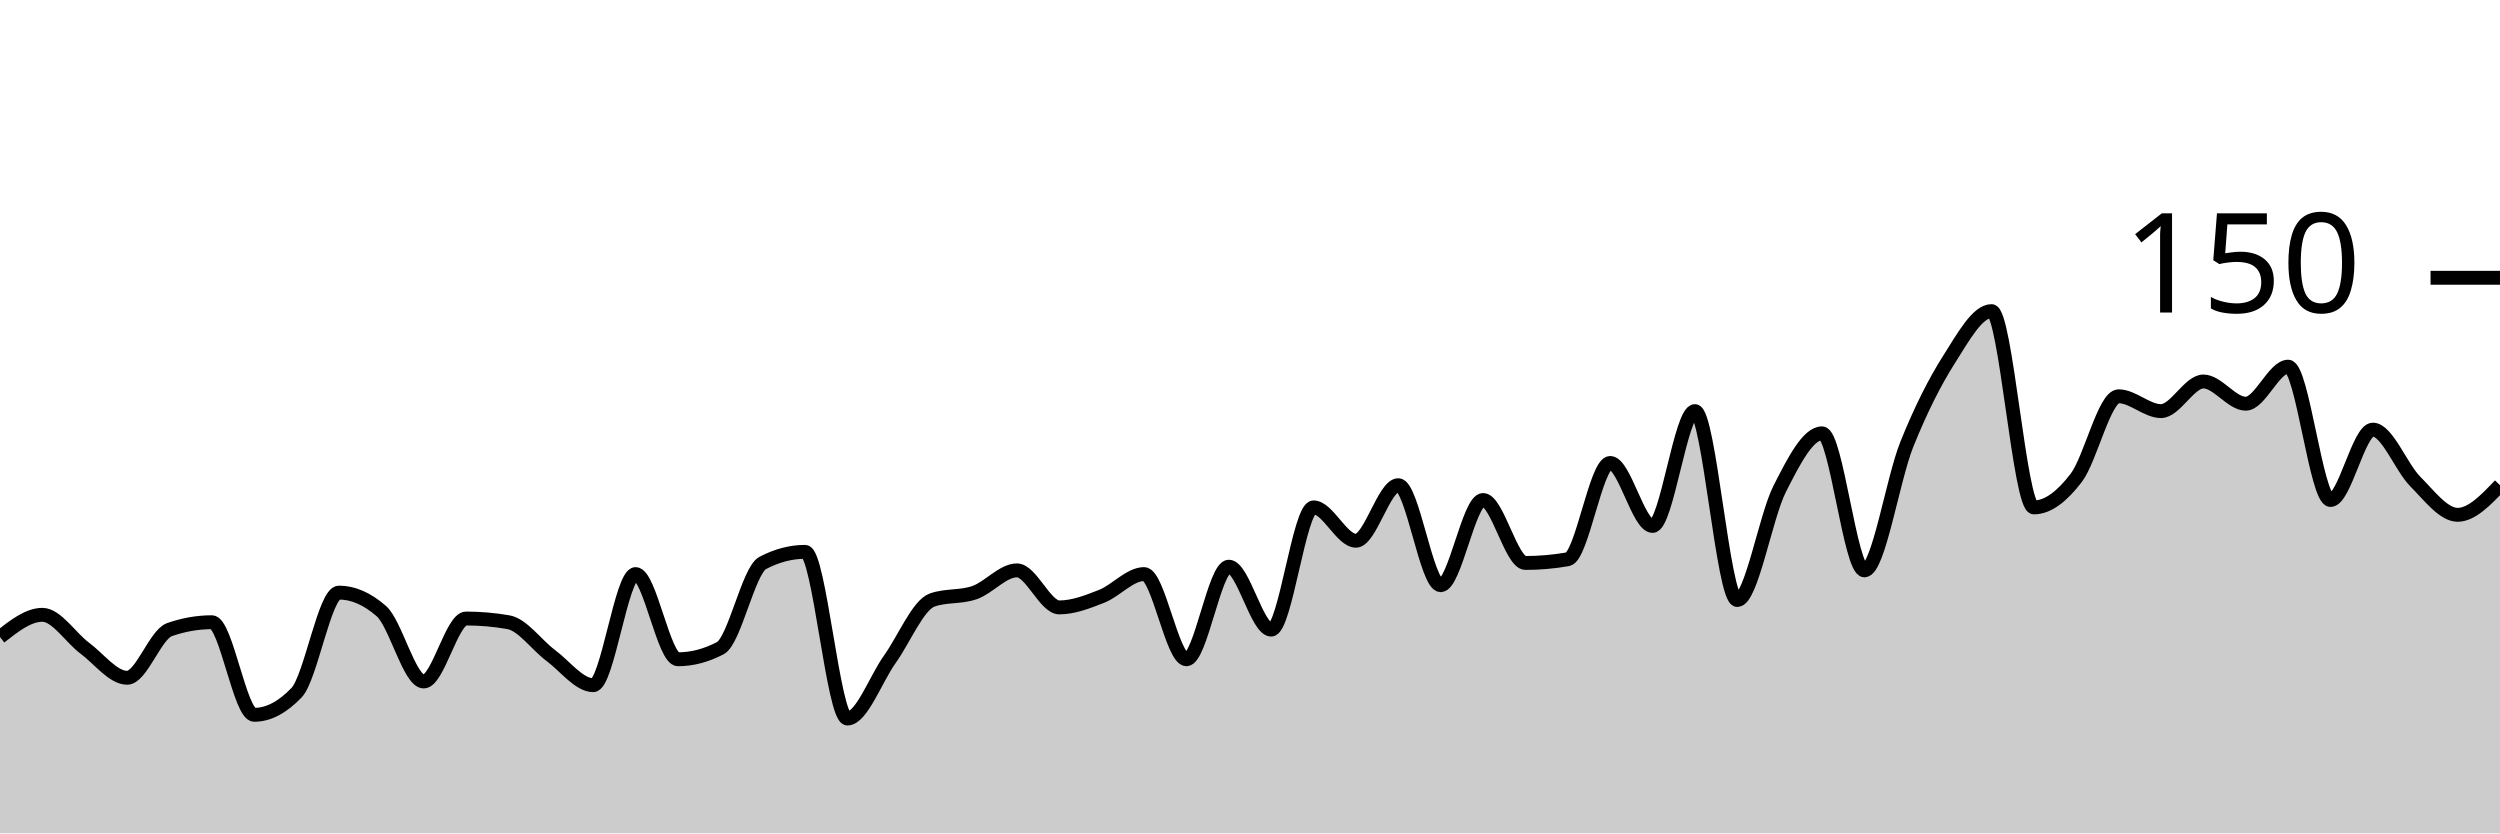
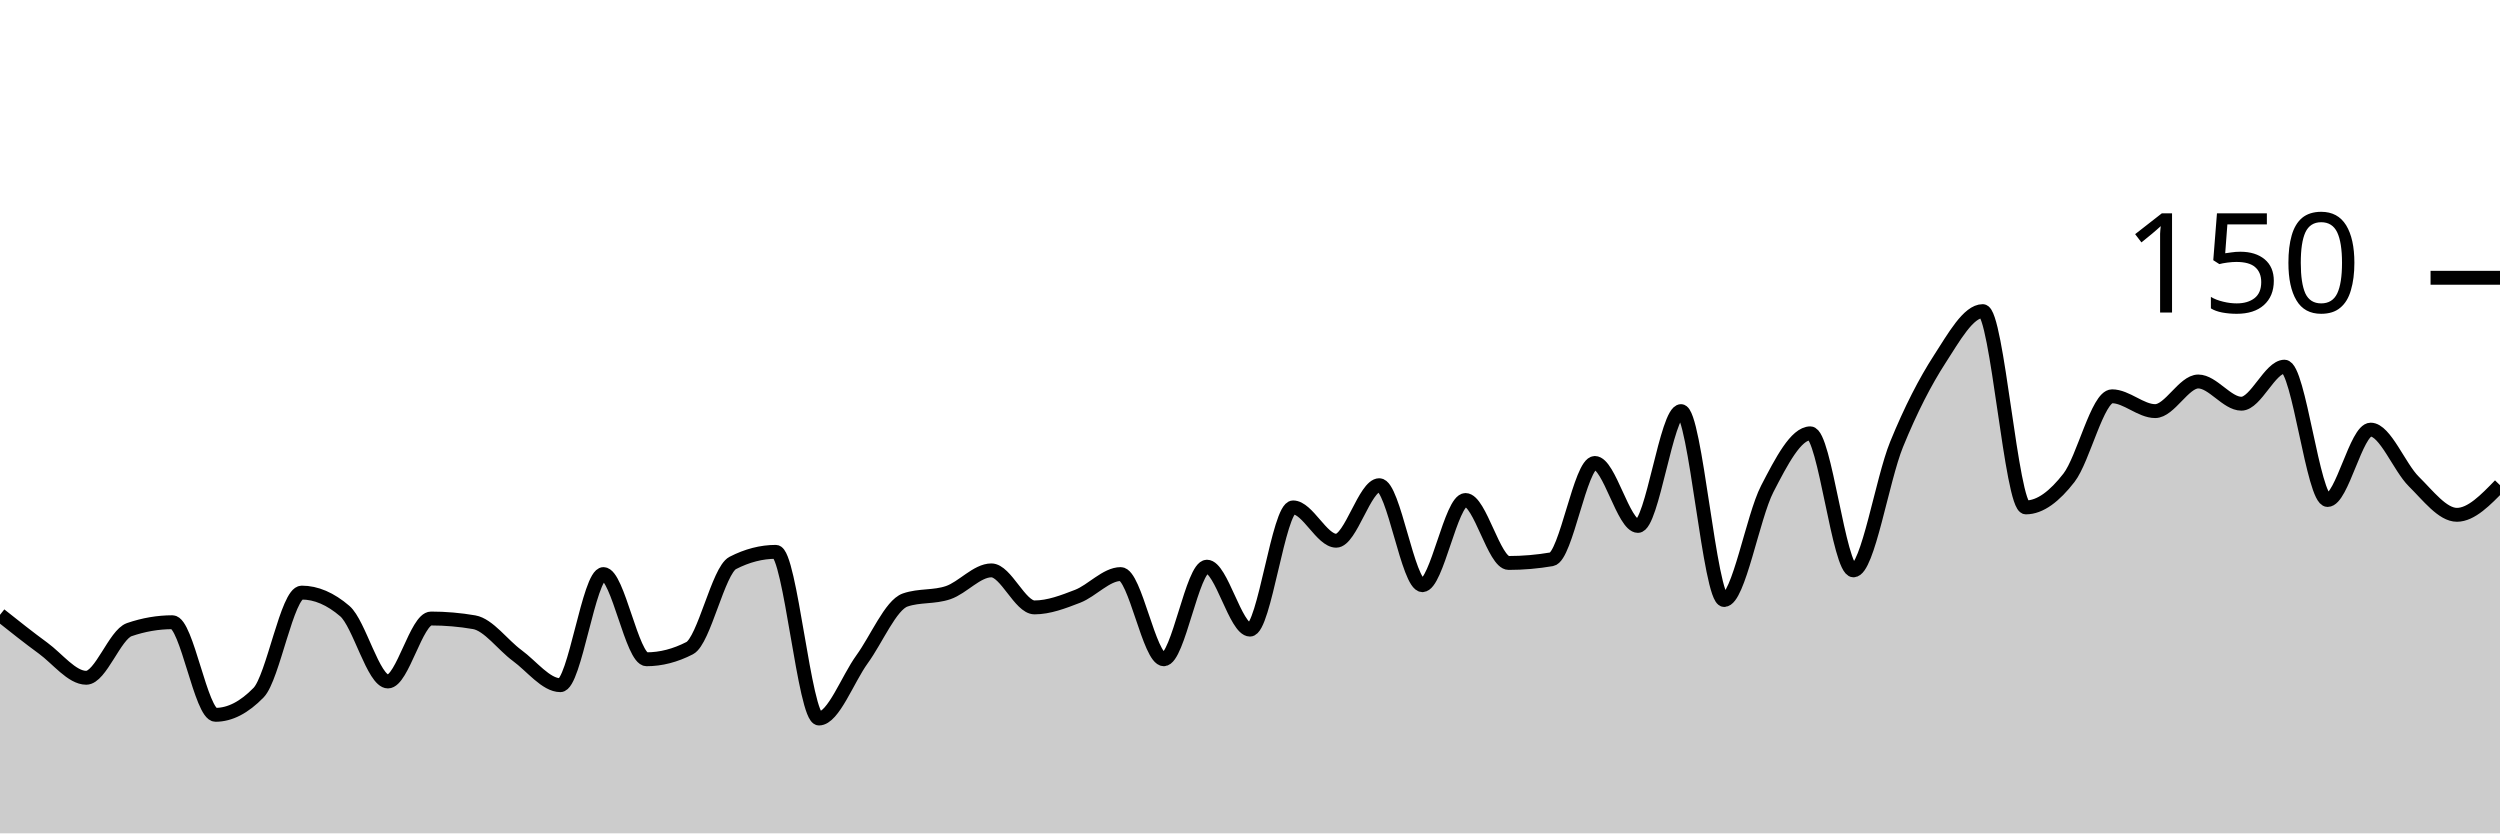
<svg xmlns="http://www.w3.org/2000/svg" viewBox="0 0 180 60">
  <g transform="translate(0,20)">
-     <path class="area" fill="rgba(0, 0, 0, 0.2)" d="M0,25.867C1.017,25.067,2.034,24.267,3.051,24.267C4.068,24.267,5.085,25.911,6.102,26.667C7.119,27.422,8.136,28.8,9.153,28.8C10.169,28.8,11.186,25.689,12.203,25.333C13.22,24.978,14.237,24.8,15.254,24.8C16.271,24.8,17.288,31.467,18.305,31.467C19.322,31.467,20.339,30.933,21.356,29.867C22.373,28.8,23.39,22.667,24.407,22.667C25.424,22.667,26.441,23.111,27.458,24C28.475,24.889,29.492,29.067,30.508,29.067C31.525,29.067,32.542,24.533,33.559,24.533C34.576,24.533,35.593,24.622,36.61,24.8C37.627,24.978,38.644,26.444,39.661,27.2C40.678,27.956,41.695,29.333,42.712,29.333C43.729,29.333,44.746,21.333,45.763,21.333C46.78,21.333,47.797,27.467,48.814,27.467C49.831,27.467,50.847,27.2,51.864,26.667C52.881,26.133,53.898,21.067,54.915,20.533C55.932,20,56.949,19.733,57.966,19.733C58.983,19.733,60,31.733,61.017,31.733C62.034,31.733,63.051,28.889,64.068,27.467C65.085,26.044,66.102,23.556,67.119,23.2C68.136,22.844,69.153,23.022,70.169,22.667C71.186,22.311,72.203,21.067,73.22,21.067C74.237,21.067,75.254,23.733,76.271,23.733C77.288,23.733,78.305,23.333,79.322,22.933C80.339,22.533,81.356,21.333,82.373,21.333C83.39,21.333,84.407,27.467,85.424,27.467C86.441,27.467,87.458,20.8,88.475,20.8C89.492,20.8,90.508,25.333,91.525,25.333C92.542,25.333,93.559,16.533,94.576,16.533C95.593,16.533,96.61,18.933,97.627,18.933C98.644,18.933,99.661,14.933,100.678,14.933C101.695,14.933,102.712,22.133,103.729,22.133C104.746,22.133,105.763,16,106.78,16C107.797,16,108.814,20.533,109.831,20.533C110.847,20.533,111.864,20.444,112.881,20.267C113.898,20.089,114.915,13.333,115.932,13.333C116.949,13.333,117.966,17.867,118.983,17.867C120,17.867,121.017,9.6,122.034,9.6C123.051,9.6,124.068,23.2,125.085,23.2C126.102,23.2,127.119,17.2,128.136,15.2C129.153,13.2,130.169,11.2,131.186,11.2C132.203,11.2,133.22,21.067,134.237,21.067C135.254,21.067,136.271,14.533,137.288,12C138.305,9.467,139.322,7.467,140.339,5.867C141.356,4.267,142.373,2.4,143.39,2.4C144.407,2.4,145.424,16.533,146.441,16.533C147.458,16.533,148.475,15.733,149.492,14.4C150.508,13.067,151.525,8.533,152.542,8.533C153.559,8.533,154.576,9.6,155.593,9.6C156.61,9.6,157.627,7.467,158.644,7.467C159.661,7.467,160.678,9.067,161.695,9.067C162.712,9.067,163.729,6.4,164.746,6.4C165.763,6.4,166.78,16,167.797,16C168.814,16,169.831,10.933,170.847,10.933C171.864,10.933,172.881,13.644,173.898,14.667C174.915,15.689,175.932,17.067,176.949,17.067C177.966,17.067,178.983,16,180,14.933L180,40C178.983,40,177.966,40,176.949,40C175.932,40,174.915,40,173.898,40C172.881,40,171.864,40,170.847,40C169.831,40,168.814,40,167.797,40C166.78,40,165.763,40,164.746,40C163.729,40,162.712,40,161.695,40C160.678,40,159.661,40,158.644,40C157.627,40,156.61,40,155.593,40C154.576,40,153.559,40,152.542,40C151.525,40,150.508,40,149.492,40C148.475,40,147.458,40,146.441,40C145.424,40,144.407,40,143.39,40C142.373,40,141.356,40,140.339,40C139.322,40,138.305,40,137.288,40C136.271,40,135.254,40,134.237,40C133.22,40,132.203,40,131.186,40C130.169,40,129.153,40,128.136,40C127.119,40,126.102,40,125.085,40C124.068,40,123.051,40,122.034,40C121.017,40,120,40,118.983,40C117.966,40,116.949,40,115.932,40C114.915,40,113.898,40,112.881,40C111.864,40,110.847,40,109.831,40C108.814,40,107.797,40,106.78,40C105.763,40,104.746,40,103.729,40C102.712,40,101.695,40,100.678,40C99.661,40,98.644,40,97.627,40C96.61,40,95.593,40,94.576,40C93.559,40,92.542,40,91.525,40C90.508,40,89.492,40,88.475,40C87.458,40,86.441,40,85.424,40C84.407,40,83.39,40,82.373,40C81.356,40,80.339,40,79.322,40C78.305,40,77.288,40,76.271,40C75.254,40,74.237,40,73.22,40C72.203,40,71.186,40,70.169,40C69.153,40,68.136,40,67.119,40C66.102,40,65.085,40,64.068,40C63.051,40,62.034,40,61.017,40C60,40,58.983,40,57.966,40C56.949,40,55.932,40,54.915,40C53.898,40,52.881,40,51.864,40C50.847,40,49.831,40,48.814,40C47.797,40,46.78,40,45.763,40C44.746,40,43.729,40,42.712,40C41.695,40,40.678,40,39.661,40C38.644,40,37.627,40,36.61,40C35.593,40,34.576,40,33.559,40C32.542,40,31.525,40,30.508,40C29.492,40,28.475,40,27.458,40C26.441,40,25.424,40,24.407,40C23.39,40,22.373,40,21.356,40C20.339,40,19.322,40,18.305,40C17.288,40,16.271,40,15.254,40C14.237,40,13.22,40,12.203,40C11.186,40,10.169,40,9.153,40C8.136,40,7.119,40,6.102,40C5.085,40,4.068,40,3.051,40C2.034,40,1.017,40,0,40Z" />
-     <path class="line" stroke="black" fill="none" d="M0,25.867C1.017,25.067,2.034,24.267,3.051,24.267C4.068,24.267,5.085,25.911,6.102,26.667C7.119,27.422,8.136,28.8,9.153,28.8C10.169,28.8,11.186,25.689,12.203,25.333C13.22,24.978,14.237,24.8,15.254,24.8C16.271,24.8,17.288,31.467,18.305,31.467C19.322,31.467,20.339,30.933,21.356,29.867C22.373,28.8,23.39,22.667,24.407,22.667C25.424,22.667,26.441,23.111,27.458,24C28.475,24.889,29.492,29.067,30.508,29.067C31.525,29.067,32.542,24.533,33.559,24.533C34.576,24.533,35.593,24.622,36.61,24.8C37.627,24.978,38.644,26.444,39.661,27.2C40.678,27.956,41.695,29.333,42.712,29.333C43.729,29.333,44.746,21.333,45.763,21.333C46.78,21.333,47.797,27.467,48.814,27.467C49.831,27.467,50.847,27.2,51.864,26.667C52.881,26.133,53.898,21.067,54.915,20.533C55.932,20,56.949,19.733,57.966,19.733C58.983,19.733,60,31.733,61.017,31.733C62.034,31.733,63.051,28.889,64.068,27.467C65.085,26.044,66.102,23.556,67.119,23.2C68.136,22.844,69.153,23.022,70.169,22.667C71.186,22.311,72.203,21.067,73.22,21.067C74.237,21.067,75.254,23.733,76.271,23.733C77.288,23.733,78.305,23.333,79.322,22.933C80.339,22.533,81.356,21.333,82.373,21.333C83.39,21.333,84.407,27.467,85.424,27.467C86.441,27.467,87.458,20.8,88.475,20.8C89.492,20.8,90.508,25.333,91.525,25.333C92.542,25.333,93.559,16.533,94.576,16.533C95.593,16.533,96.61,18.933,97.627,18.933C98.644,18.933,99.661,14.933,100.678,14.933C101.695,14.933,102.712,22.133,103.729,22.133C104.746,22.133,105.763,16,106.78,16C107.797,16,108.814,20.533,109.831,20.533C110.847,20.533,111.864,20.444,112.881,20.267C113.898,20.089,114.915,13.333,115.932,13.333C116.949,13.333,117.966,17.867,118.983,17.867C120,17.867,121.017,9.6,122.034,9.6C123.051,9.6,124.068,23.2,125.085,23.2C126.102,23.2,127.119,17.2,128.136,15.2C129.153,13.2,130.169,11.2,131.186,11.2C132.203,11.2,133.22,21.067,134.237,21.067C135.254,21.067,136.271,14.533,137.288,12C138.305,9.467,139.322,7.467,140.339,5.867C141.356,4.267,142.373,2.4,143.39,2.4C144.407,2.4,145.424,16.533,146.441,16.533C147.458,16.533,148.475,15.733,149.492,14.4C150.508,13.067,151.525,8.533,152.542,8.533C153.559,8.533,154.576,9.6,155.593,9.6C156.61,9.6,157.627,7.467,158.644,7.467C159.661,7.467,160.678,9.067,161.695,9.067C162.712,9.067,163.729,6.4,164.746,6.4C165.763,6.4,166.78,16,167.797,16C168.814,16,169.831,10.933,170.847,10.933C171.864,10.933,172.881,13.644,173.898,14.667C174.915,15.689,175.932,17.067,176.949,17.067C177.966,17.067,178.983,16,180,14.933" />
+     <path class="area" fill="rgba(0, 0, 0, 0.2)" d="M0,24.267C1.034,25.089,2.069,25.911,3.103,26.667C4.138,27.422,5.172,28.8,6.207,28.8C7.241,28.8,8.276,25.689,9.31,25.333C10.345,24.978,11.379,24.8,12.414,24.8C13.448,24.8,14.483,31.467,15.517,31.467C16.552,31.467,17.586,30.933,18.621,29.867C19.655,28.8,20.69,22.667,21.724,22.667C22.759,22.667,23.793,23.111,24.828,24C25.862,24.889,26.897,29.067,27.931,29.067C28.966,29.067,30,24.533,31.034,24.533C32.069,24.533,33.103,24.622,34.138,24.8C35.172,24.978,36.207,26.444,37.241,27.2C38.276,27.956,39.31,29.333,40.345,29.333C41.379,29.333,42.414,21.333,43.448,21.333C44.483,21.333,45.517,27.467,46.552,27.467C47.586,27.467,48.621,27.2,49.655,26.667C50.69,26.133,51.724,21.067,52.759,20.533C53.793,20,54.828,19.733,55.862,19.733C56.897,19.733,57.931,31.733,58.966,31.733C60,31.733,61.034,28.889,62.069,27.467C63.103,26.044,64.138,23.556,65.172,23.2C66.207,22.844,67.241,23.022,68.276,22.667C69.31,22.311,70.345,21.067,71.379,21.067C72.414,21.067,73.448,23.733,74.483,23.733C75.517,23.733,76.552,23.333,77.586,22.933C78.621,22.533,79.655,21.333,80.69,21.333C81.724,21.333,82.759,27.467,83.793,27.467C84.828,27.467,85.862,20.8,86.897,20.8C87.931,20.8,88.966,25.333,90,25.333C91.034,25.333,92.069,16.533,93.103,16.533C94.138,16.533,95.172,18.933,96.207,18.933C97.241,18.933,98.276,14.933,99.31,14.933C100.345,14.933,101.379,22.133,102.414,22.133C103.448,22.133,104.483,16,105.517,16C106.552,16,107.586,20.533,108.621,20.533C109.655,20.533,110.69,20.444,111.724,20.267C112.759,20.089,113.793,13.333,114.828,13.333C115.862,13.333,116.897,17.867,117.931,17.867C118.966,17.867,120,9.6,121.034,9.6C122.069,9.6,123.103,23.2,124.138,23.2C125.172,23.2,126.207,17.2,127.241,15.2C128.276,13.2,129.31,11.2,130.345,11.2C131.379,11.2,132.414,21.067,133.448,21.067C134.483,21.067,135.517,14.533,136.552,12C137.586,9.467,138.621,7.467,139.655,5.867C140.69,4.267,141.724,2.4,142.759,2.4C143.793,2.4,144.828,16.533,145.862,16.533C146.897,16.533,147.931,15.733,148.966,14.4C150,13.067,151.034,8.533,152.069,8.533C153.103,8.533,154.138,9.6,155.172,9.6C156.207,9.6,157.241,7.467,158.276,7.467C159.31,7.467,160.345,9.067,161.379,9.067C162.414,9.067,163.448,6.4,164.483,6.4C165.517,6.4,166.552,16,167.586,16C168.621,16,169.655,10.933,170.69,10.933C171.724,10.933,172.759,13.644,173.793,14.667C174.828,15.689,175.862,17.067,176.897,17.067C177.931,17.067,178.966,16,180,14.933L180,40C178.966,40,177.931,40,176.897,40C175.862,40,174.828,40,173.793,40C172.759,40,171.724,40,170.69,40C169.655,40,168.621,40,167.586,40C166.552,40,165.517,40,164.483,40C163.448,40,162.414,40,161.379,40C160.345,40,159.31,40,158.276,40C157.241,40,156.207,40,155.172,40C154.138,40,153.103,40,152.069,40C151.034,40,150,40,148.966,40C147.931,40,146.897,40,145.862,40C144.828,40,143.793,40,142.759,40C141.724,40,140.69,40,139.655,40C138.621,40,137.586,40,136.552,40C135.517,40,134.483,40,133.448,40C132.414,40,131.379,40,130.345,40C129.31,40,128.276,40,127.241,40C126.207,40,125.172,40,124.138,40C123.103,40,122.069,40,121.034,40C120,40,118.966,40,117.931,40C116.897,40,115.862,40,114.828,40C113.793,40,112.759,40,111.724,40C110.69,40,109.655,40,108.621,40C107.586,40,106.552,40,105.517,40C104.483,40,103.448,40,102.414,40C101.379,40,100.345,40,99.31,40C98.276,40,97.241,40,96.207,40C95.172,40,94.138,40,93.103,40C92.069,40,91.034,40,90,40C88.966,40,87.931,40,86.897,40C85.862,40,84.828,40,83.793,40C82.759,40,81.724,40,80.69,40C79.655,40,78.621,40,77.586,40C76.552,40,75.517,40,74.483,40C73.448,40,72.414,40,71.379,40C70.345,40,69.31,40,68.276,40C67.241,40,66.207,40,65.172,40C64.138,40,63.103,40,62.069,40C61.034,40,60,40,58.966,40C57.931,40,56.897,40,55.862,40C54.828,40,53.793,40,52.759,40C51.724,40,50.69,40,49.655,40C48.621,40,47.586,40,46.552,40C45.517,40,44.483,40,43.448,40C42.414,40,41.379,40,40.345,40C39.31,40,38.276,40,37.241,40C36.207,40,35.172,40,34.138,40C33.103,40,32.069,40,31.034,40C30,40,28.966,40,27.931,40C26.897,40,25.862,40,24.828,40C23.793,40,22.759,40,21.724,40C20.69,40,19.655,40,18.621,40C17.586,40,16.552,40,15.517,40C14.483,40,13.448,40,12.414,40C11.379,40,10.345,40,9.31,40C8.276,40,7.241,40,6.207,40C5.172,40,4.138,40,3.103,40C2.069,40,1.034,40,0,40Z" />
+     <path class="line" stroke="black" fill="none" d="M0,24.267C1.034,25.089,2.069,25.911,3.103,26.667C4.138,27.422,5.172,28.8,6.207,28.8C7.241,28.8,8.276,25.689,9.31,25.333C10.345,24.978,11.379,24.8,12.414,24.8C13.448,24.8,14.483,31.467,15.517,31.467C16.552,31.467,17.586,30.933,18.621,29.867C19.655,28.8,20.69,22.667,21.724,22.667C22.759,22.667,23.793,23.111,24.828,24C25.862,24.889,26.897,29.067,27.931,29.067C28.966,29.067,30,24.533,31.034,24.533C32.069,24.533,33.103,24.622,34.138,24.8C35.172,24.978,36.207,26.444,37.241,27.2C38.276,27.956,39.31,29.333,40.345,29.333C41.379,29.333,42.414,21.333,43.448,21.333C44.483,21.333,45.517,27.467,46.552,27.467C47.586,27.467,48.621,27.2,49.655,26.667C50.69,26.133,51.724,21.067,52.759,20.533C53.793,20,54.828,19.733,55.862,19.733C56.897,19.733,57.931,31.733,58.966,31.733C60,31.733,61.034,28.889,62.069,27.467C63.103,26.044,64.138,23.556,65.172,23.2C66.207,22.844,67.241,23.022,68.276,22.667C69.31,22.311,70.345,21.067,71.379,21.067C72.414,21.067,73.448,23.733,74.483,23.733C75.517,23.733,76.552,23.333,77.586,22.933C78.621,22.533,79.655,21.333,80.69,21.333C81.724,21.333,82.759,27.467,83.793,27.467C84.828,27.467,85.862,20.8,86.897,20.8C87.931,20.8,88.966,25.333,90,25.333C91.034,25.333,92.069,16.533,93.103,16.533C94.138,16.533,95.172,18.933,96.207,18.933C97.241,18.933,98.276,14.933,99.31,14.933C100.345,14.933,101.379,22.133,102.414,22.133C103.448,22.133,104.483,16,105.517,16C106.552,16,107.586,20.533,108.621,20.533C109.655,20.533,110.69,20.444,111.724,20.267C112.759,20.089,113.793,13.333,114.828,13.333C115.862,13.333,116.897,17.867,117.931,17.867C118.966,17.867,120,9.6,121.034,9.6C122.069,9.6,123.103,23.2,124.138,23.2C125.172,23.2,126.207,17.2,127.241,15.2C128.276,13.2,129.31,11.2,130.345,11.2C131.379,11.2,132.414,21.067,133.448,21.067C134.483,21.067,135.517,14.533,136.552,12C137.586,9.467,138.621,7.467,139.655,5.867C140.69,4.267,141.724,2.4,142.759,2.4C143.793,2.4,144.828,16.533,145.862,16.533C146.897,16.533,147.931,15.733,148.966,14.4C150,13.067,151.034,8.533,152.069,8.533C153.103,8.533,154.138,9.6,155.172,9.6C156.207,9.6,157.241,7.467,158.276,7.467C159.31,7.467,160.345,9.067,161.379,9.067C162.414,9.067,163.448,6.4,164.483,6.4C165.517,6.4,166.552,16,167.586,16C168.621,16,169.655,10.933,170.69,10.933C171.724,10.933,172.759,13.644,173.793,14.667C174.828,15.689,175.862,17.067,176.897,17.067C177.931,17.067,178.966,16,180,14.933" />
    <path class="axis-ceiling" stroke-width="1" stroke="black" fill="none" d="M175,0L180,0" />
    <text class="axis-ceiling-label" font-family="sans-serif" text-anchor="end" font-size="10px" x="170" y="2.5">150</text>
  </g>
</svg>
